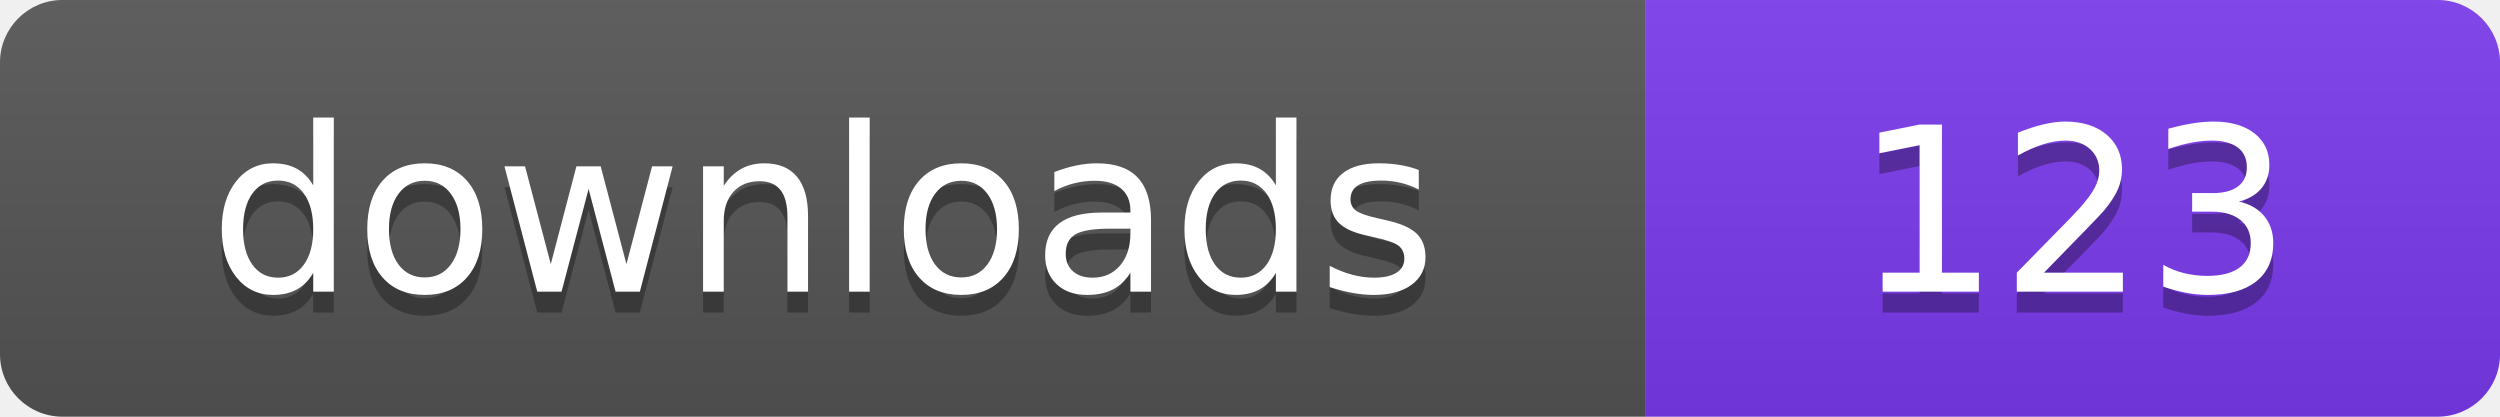
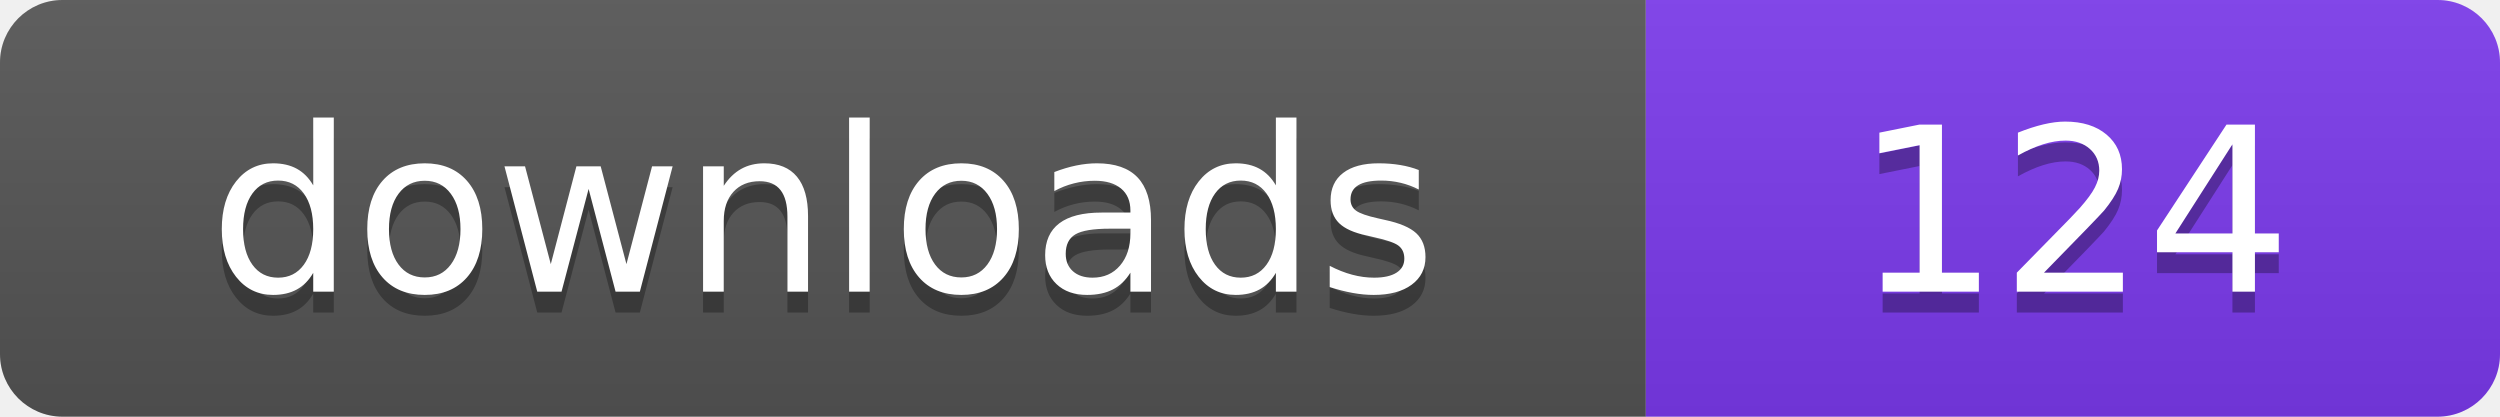
- <svg xmlns="http://www.w3.org/2000/svg" width="120" height="20" viewBox="0 0 120 20" role="img" aria-label="downloads: 123">
+ <svg xmlns="http://www.w3.org/2000/svg" width="120" height="20" viewBox="0 0 120 20" role="img" aria-label="downloads: 124">
  <linearGradient id="s" x2="0" y2="100%">
    <stop offset="0" stop-color="#bbb" stop-opacity=".1" />
    <stop offset="1" stop-opacity=".1" />
  </linearGradient>
  <clipPath id="r">
    <rect width="120" height="20" rx="3" fill="#fff" />
  </clipPath>
  <g clip-path="url(#r)">
    <rect width="79" height="20" fill="#555555" />
    <rect x="79" width="41" height="20" fill="#7c3aed" />
    <rect width="120" height="20" fill="url(#s)" />
  </g>
  <g fill="#fff" text-anchor="middle" font-family="Verdana,Geneva,DejaVu Sans,sans-serif" font-size="110" text-rendering="geometricPrecision" transform="scale(.1)">
    <text x="395" y="150" fill="#010101" fill-opacity=".3">downloads</text>
    <text x="395" y="140">downloads</text>
-     <text x="995" y="150" fill="#010101" fill-opacity=".3">123</text>
-     <text x="995" y="140">123</text>
+     <text x="995" y="150" fill="#010101" fill-opacity=".3">124</text>
+     <text x="995" y="140">124</text>
  </g>
</svg>
